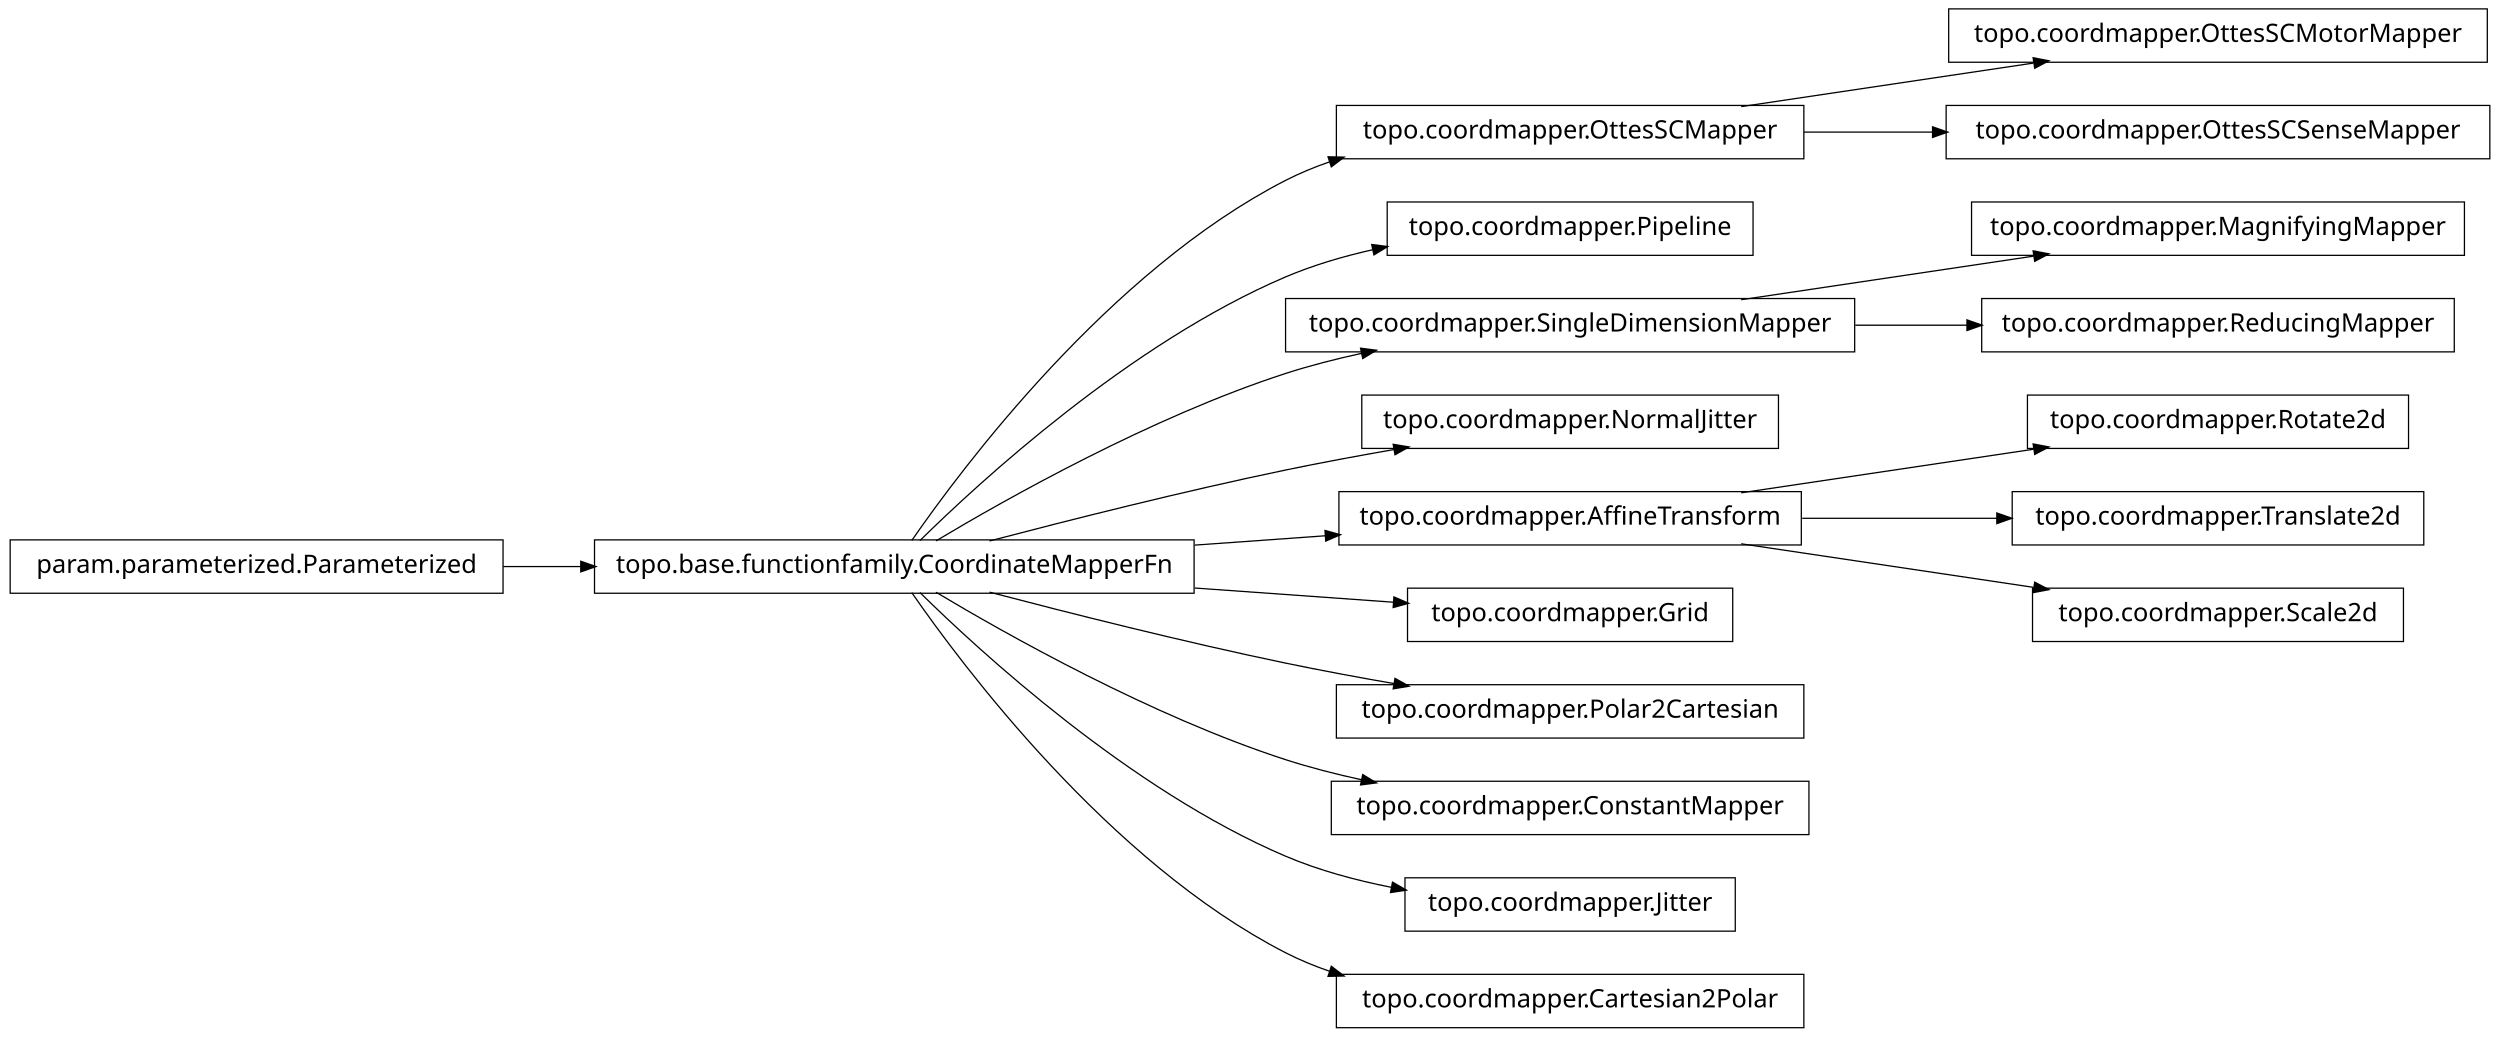
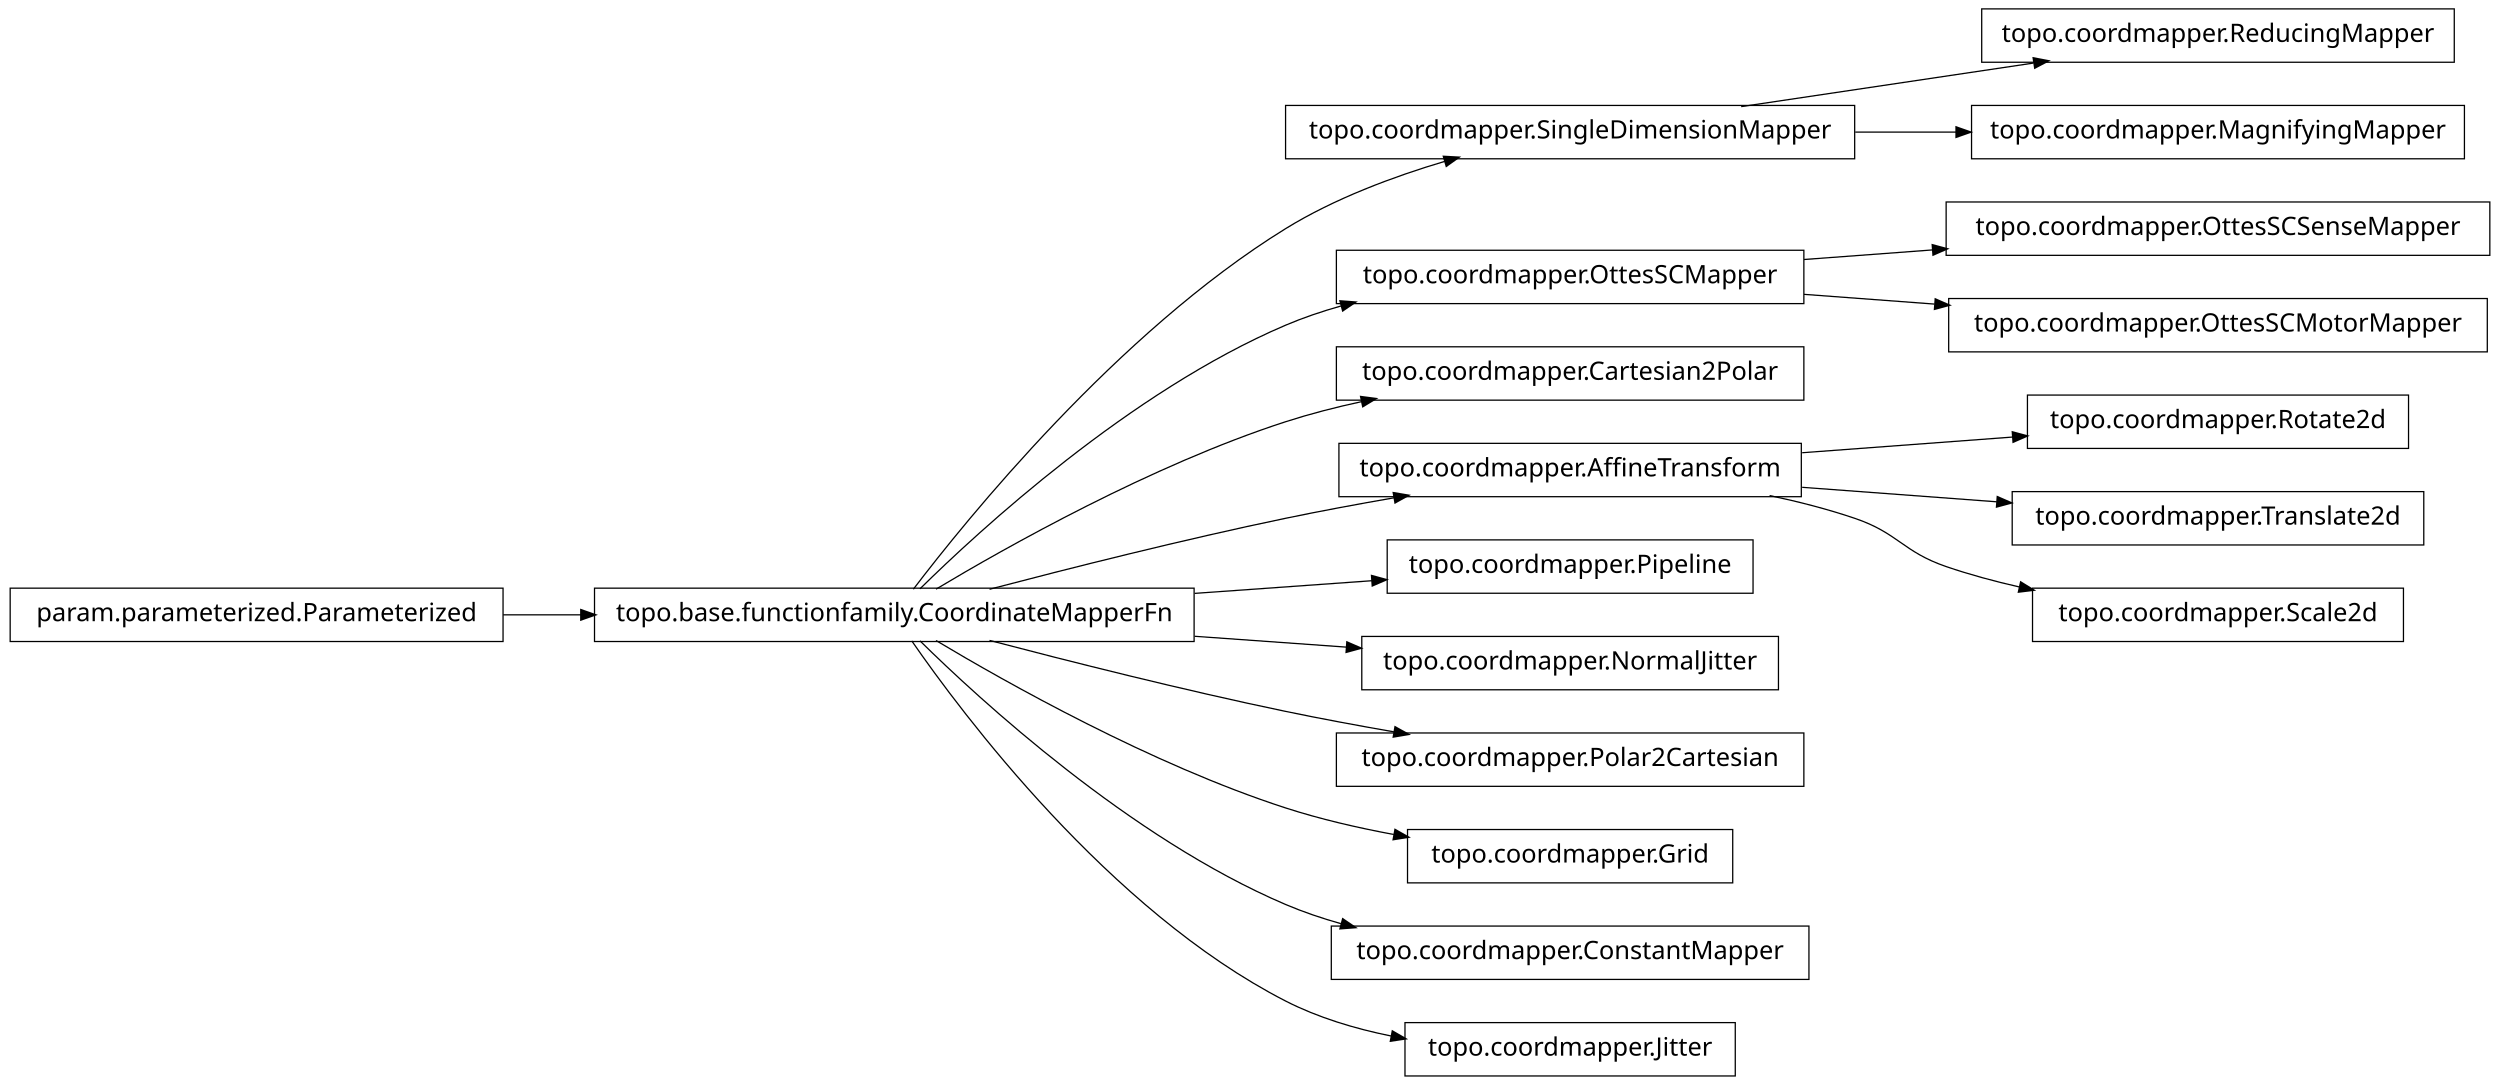
- <svg xmlns="http://www.w3.org/2000/svg" width="984pt" height="408pt" viewBox="0.00 0.00 984.00 408.00">
-   <g id="graph1" class="graph" transform="scale(1 1) rotate(0) translate(4 404)">
-     <polygon fill="white" stroke="white" points="-4,5 -4,-404 981,-404 981,5 -4,5" />
+ <svg xmlns="http://www.w3.org/2000/svg" width="984pt" height="427pt" viewBox="0.00 0.00 984.00 427.00">
+   <g id="graph1" class="graph" transform="scale(1 1) rotate(0) translate(4 423)">
+     <polygon fill="white" stroke="white" points="-4,5 -4,-423 981,-423 981,5 -4,5" />
    <g id="node1" class="node">
-       <polygon fill="none" stroke="black" stroke-width="0.5" points="975,-400.5 763,-400.5 763,-379.5 975,-379.5 975,-400.5" />
-       <text text-anchor="middle" x="869" y="-387.5" font-family="Vera" font-size="10.00">topo.coordmapper.OttesSCMotorMapper</text>
+       <polygon fill="none" stroke="black" stroke-width="0.5" points="726,-381.5 502,-381.5 502,-360.5 726,-360.5 726,-381.5" />
+       <text text-anchor="middle" x="614" y="-368.5" font-family="Vera" font-size="10.00">topo.coordmapper.SingleDimensionMapper</text>
+     </g>
+     <g id="node18" class="node">
+       <polygon fill="none" stroke="black" stroke-width="0.5" points="962,-419.5 776,-419.5 776,-398.5 962,-398.5 962,-419.5" />
+       <text text-anchor="middle" x="869" y="-406.5" font-family="Vera" font-size="10.00">topo.coordmapper.ReducingMapper</text>
+     </g>
+     <g id="edge16" class="edge">
+       <path fill="none" stroke="black" stroke-width="0.5" d="M681.332,-381.034C716.773,-386.315 760.262,-392.796 796.449,-398.189" />
+       <polygon fill="black" stroke="black" points="796.53,-399.97 801.733,-398.976 797.046,-396.508 796.53,-399.97" />
+     </g>
+     <g id="node29" class="node">
+       <polygon fill="none" stroke="black" stroke-width="0.5" points="966,-381.5 772,-381.5 772,-360.5 966,-360.5 966,-381.5" />
+       <text text-anchor="middle" x="869" y="-368.5" font-family="Vera" font-size="10.00">topo.coordmapper.MagnifyingMapper</text>
+     </g>
+     <g id="edge28" class="edge">
+       <path fill="none" stroke="black" stroke-width="0.5" d="M726.218,-371C739.429,-371 752.863,-371 765.941,-371" />
+       <polygon fill="black" stroke="black" points="766.128,-372.75 771.128,-371 766.128,-369.25 766.128,-372.75" />
    </g>
    <g id="node2" class="node">
-       <polygon fill="none" stroke="black" stroke-width="0.5" points="706,-362.5 522,-362.5 522,-341.5 706,-341.5 706,-362.5" />
-       <text text-anchor="middle" x="614" y="-349.5" font-family="Vera" font-size="10.00">topo.coordmapper.OttesSCMapper</text>
-     </g>
-     <g id="edge2" class="edge">
-       <path fill="none" stroke="black" stroke-width="0.5" d="M681.332,-362.034C716.773,-367.315 760.262,-373.796 796.449,-379.189" />
-       <polygon fill="black" stroke="black" points="796.53,-380.97 801.733,-379.976 797.046,-377.508 796.53,-380.97" />
-     </g>
-     <g id="node28" class="node">
-       <polygon fill="none" stroke="black" stroke-width="0.5" points="976,-362.5 762,-362.5 762,-341.5 976,-341.5 976,-362.5" />
-       <text text-anchor="middle" x="869" y="-349.5" font-family="Vera" font-size="10.00">topo.coordmapper.OttesSCSenseMapper</text>
-     </g>
-     <g id="edge26" class="edge">
-       <path fill="none" stroke="black" stroke-width="0.5" d="M706.061,-352C722.48,-352 739.751,-352 756.661,-352" />
-       <polygon fill="black" stroke="black" points="756.896,-353.75 761.896,-352 756.896,-350.25 756.896,-353.75" />
-     </g>
-     <g id="node4" class="node">
-       <polygon fill="none" stroke="black" stroke-width="0.5" points="686,-324.5 542,-324.5 542,-303.5 686,-303.5 686,-324.5" />
-       <text text-anchor="middle" x="614" y="-311.5" font-family="Vera" font-size="10.00">topo.coordmapper.Pipeline</text>
-     </g>
-     <g id="node5" class="node">
      <polygon fill="none" stroke="black" stroke-width="0.5" points="466,-191.5 230,-191.5 230,-170.5 466,-170.5 466,-191.5" />
      <text text-anchor="middle" x="348" y="-178.5" font-family="Vera" font-size="10.00">topo.base.functionfamily.CoordinateMapperFn</text>
    </g>
-     <g id="edge32" class="edge">
-       <path fill="none" stroke="black" stroke-width="0.5" d="M354.877,-191.27C374.258,-219.296 432.458,-297.373 502,-333 507.485,-335.81 513.3,-338.217 519.283,-340.278" />
-       <polygon fill="black" stroke="black" points="519.048,-342.042 524.344,-341.929 520.133,-338.715 519.048,-342.042" />
+     <g id="edge2" class="edge">
+       <path fill="none" stroke="black" stroke-width="0.5" d="M355.493,-191.085C375.98,-217.984 435.828,-292.158 502,-333 521.169,-344.831 544.476,-353.501 564.856,-359.545" />
+       <polygon fill="black" stroke="black" points="564.407,-361.237 569.697,-360.949 565.382,-357.876 564.407,-361.237" />
    </g>
-     <g id="edge4" class="edge">
-       <path fill="none" stroke="black" stroke-width="0.5" d="M358.097,-191.236C381.227,-214.015 440.791,-268.931 502,-295 512.796,-299.598 524.624,-303.085 536.421,-305.73" />
-       <polygon fill="black" stroke="black" points="536.216,-307.475 541.472,-306.812 536.95,-304.053 536.216,-307.475" />
+     <g id="node5" class="node">
+       <polygon fill="none" stroke="black" stroke-width="0.5" points="706,-324.5 522,-324.5 522,-303.5 706,-303.5 706,-324.5" />
+       <text text-anchor="middle" x="614" y="-311.5" font-family="Vera" font-size="10.00">topo.coordmapper.OttesSCMapper</text>
    </g>
-     <g id="node8" class="node">
-       <polygon fill="none" stroke="black" stroke-width="0.5" points="726,-286.5 502,-286.5 502,-265.5 726,-265.5 726,-286.5" />
-       <text text-anchor="middle" x="614" y="-273.5" font-family="Vera" font-size="10.00">topo.coordmapper.SingleDimensionMapper</text>
+     <g id="edge22" class="edge">
+       <path fill="none" stroke="black" stroke-width="0.5" d="M358.097,-191.236C381.227,-214.015 440.791,-268.931 502,-295 508.929,-297.951 516.283,-300.445 523.781,-302.551" />
+       <polygon fill="black" stroke="black" points="523.709,-304.344 528.992,-303.949 524.616,-300.963 523.709,-304.344" />
    </g>
-     <g id="edge10" class="edge">
+     <g id="node7" class="node">
+       <polygon fill="none" stroke="black" stroke-width="0.5" points="706,-286.5 522,-286.5 522,-265.5 706,-265.5 706,-286.5" />
+       <text text-anchor="middle" x="614" y="-273.5" font-family="Vera" font-size="10.00">topo.coordmapper.Cartesian2Polar</text>
+     </g>
+     <g id="edge6" class="edge">
      <path fill="none" stroke="black" stroke-width="0.5" d="M364.412,-191.107C391.853,-207.535 449.243,-239.912 502,-257 511.594,-260.107 521.823,-262.732 532.052,-264.942" />
      <polygon fill="black" stroke="black" points="531.818,-266.68 537.07,-265.993 532.536,-263.255 531.818,-266.68" />
    </g>
-     <g id="node13" class="node">
-       <polygon fill="none" stroke="black" stroke-width="0.5" points="696,-248.5 532,-248.5 532,-227.5 696,-227.5 696,-248.5" />
-       <text text-anchor="middle" x="614" y="-235.5" font-family="Vera" font-size="10.00">topo.coordmapper.NormalJitter</text>
+     <g id="node10" class="node">
+       <polygon fill="none" stroke="black" stroke-width="0.5" points="705,-248.5 523,-248.5 523,-227.5 705,-227.5 705,-248.5" />
+       <text text-anchor="middle" x="614" y="-235.5" font-family="Vera" font-size="10.00">topo.coordmapper.AffineTransform</text>
    </g>
-     <g id="edge12" class="edge">
+     <g id="edge36" class="edge">
      <path fill="none" stroke="black" stroke-width="0.5" d="M385.48,-191.071C416.555,-199.223 461.962,-210.676 502,-219 515.758,-221.86 530.533,-224.6 544.694,-227.065" />
      <polygon fill="black" stroke="black" points="544.656,-228.834 549.881,-227.961 545.251,-225.385 544.656,-228.834" />
    </g>
+     <g id="node12" class="node">
+       <polygon fill="none" stroke="black" stroke-width="0.5" points="686,-210.5 542,-210.5 542,-189.5 686,-189.5 686,-210.5" />
+       <text text-anchor="middle" x="614" y="-197.5" font-family="Vera" font-size="10.00">topo.coordmapper.Pipeline</text>
+     </g>
+     <g id="edge10" class="edge">
+       <path fill="none" stroke="black" stroke-width="0.5" d="M466.221,-189.444C489.856,-191.133 514.123,-192.866 535.984,-194.427" />
+       <polygon fill="black" stroke="black" points="536.081,-196.189 541.193,-194.8 536.331,-192.698 536.081,-196.189" />
+     </g>
+     <g id="node14" class="node">
+       <polygon fill="none" stroke="black" stroke-width="0.5" points="696,-172.5 532,-172.5 532,-151.5 696,-151.5 696,-172.5" />
+       <text text-anchor="middle" x="614" y="-159.5" font-family="Vera" font-size="10.00">topo.coordmapper.NormalJitter</text>
+     </g>
+     <g id="edge12" class="edge">
+       <path fill="none" stroke="black" stroke-width="0.5" d="M466.221,-172.556C486.26,-171.124 506.752,-169.661 525.847,-168.297" />
+       <polygon fill="black" stroke="black" points="526.332,-170.017 531.195,-167.915 526.083,-166.525 526.332,-170.017" />
+     </g>
    <g id="node16" class="node">
-       <polygon fill="none" stroke="black" stroke-width="0.5" points="705,-210.5 523,-210.5 523,-189.5 705,-189.5 705,-210.5" />
-       <text text-anchor="middle" x="614" y="-197.5" font-family="Vera" font-size="10.00">topo.coordmapper.AffineTransform</text>
-     </g>
-     <g id="edge34" class="edge">
-       <path fill="none" stroke="black" stroke-width="0.5" d="M466.221,-189.444C483.448,-190.675 501.01,-191.929 517.731,-193.124" />
-       <polygon fill="black" stroke="black" points="517.781,-194.882 522.893,-193.492 518.03,-191.39 517.781,-194.882" />
-     </g>
-     <g id="node18" class="node">
-       <polygon fill="none" stroke="black" stroke-width="0.5" points="678,-172.5 550,-172.5 550,-151.5 678,-151.5 678,-172.5" />
-       <text text-anchor="middle" x="614" y="-159.5" font-family="Vera" font-size="10.00">topo.coordmapper.Grid</text>
-     </g>
-     <g id="edge16" class="edge">
-       <path fill="none" stroke="black" stroke-width="0.5" d="M466.221,-172.556C493.035,-170.64 520.661,-168.667 544.666,-166.952" />
-       <polygon fill="black" stroke="black" points="544.869,-168.692 549.732,-166.591 544.62,-165.201 544.869,-168.692" />
-     </g>
-     <g id="node20" class="node">
      <polygon fill="none" stroke="black" stroke-width="0.5" points="706,-134.5 522,-134.5 522,-113.5 706,-113.5 706,-134.5" />
      <text text-anchor="middle" x="614" y="-121.5" font-family="Vera" font-size="10.00">topo.coordmapper.Polar2Cartesian</text>
    </g>
-     <g id="edge18" class="edge">
+     <g id="edge14" class="edge">
      <path fill="none" stroke="black" stroke-width="0.5" d="M385.48,-170.929C416.555,-162.777 461.962,-151.324 502,-143 515.758,-140.14 530.533,-137.4 544.694,-134.935" />
      <polygon fill="black" stroke="black" points="545.251,-136.615 549.881,-134.039 544.656,-133.166 545.251,-136.615" />
    </g>
+     <g id="node25" class="node">
+       <polygon fill="none" stroke="black" stroke-width="0.5" points="678,-96.5 550,-96.5 550,-75.5 678,-75.5 678,-96.5" />
+       <text text-anchor="middle" x="614" y="-83.5" font-family="Vera" font-size="10.00">topo.coordmapper.Grid</text>
+     </g>
+     <g id="edge24" class="edge">
+       <path fill="none" stroke="black" stroke-width="0.5" d="M364.412,-170.893C391.853,-154.465 449.243,-122.088 502,-105 515.535,-100.616 530.336,-97.194 544.615,-94.54" />
+       <polygon fill="black" stroke="black" points="545.238,-96.206 549.848,-93.596 544.617,-92.761 545.238,-96.206" />
+     </g>
+     <g id="node33" class="node">
+       <polygon fill="none" stroke="black" stroke-width="0.5" points="708,-58.5 520,-58.5 520,-37.5 708,-37.5 708,-58.5" />
+       <text text-anchor="middle" x="614" y="-45.5" font-family="Vera" font-size="10.00">topo.coordmapper.ConstantMapper</text>
+     </g>
+     <g id="edge32" class="edge">
+       <path fill="none" stroke="black" stroke-width="0.5" d="M358.097,-170.764C381.227,-147.985 440.791,-93.069 502,-67 508.929,-64.049 516.283,-61.555 523.781,-59.449" />
+       <polygon fill="black" stroke="black" points="524.616,-61.037 528.992,-58.051 523.709,-57.656 524.616,-61.037" />
+     </g>
+     <g id="node35" class="node">
+       <polygon fill="none" stroke="black" stroke-width="0.5" points="679,-20.5 549,-20.5 549,0.5 679,0.5 679,-20.5" />
+       <text text-anchor="middle" x="614" y="-7.5" font-family="Vera" font-size="10.00">topo.coordmapper.Jitter</text>
+     </g>
+     <g id="edge34" class="edge">
+       <path fill="none" stroke="black" stroke-width="0.5" d="M354.877,-170.73C374.258,-142.704 432.458,-64.627 502,-29 514.741,-22.473 529.261,-18.119 543.527,-15.232" />
+       <polygon fill="black" stroke="black" points="544.183,-16.888 548.767,-14.233 543.528,-13.45 544.183,-16.888" />
+     </g>
+     <g id="node4" class="node">
+       <polygon fill="none" stroke="black" stroke-width="0.5" points="976,-343.5 762,-343.5 762,-322.5 976,-322.5 976,-343.5" />
+       <text text-anchor="middle" x="869" y="-330.5" font-family="Vera" font-size="10.00">topo.coordmapper.OttesSCSenseMapper</text>
+     </g>
+     <g id="edge4" class="edge">
+       <path fill="none" stroke="black" stroke-width="0.5" d="M706.061,-320.859C722.48,-322.083 739.751,-323.37 756.661,-324.63" />
+       <polygon fill="black" stroke="black" points="756.78,-326.393 761.896,-325.02 757.04,-322.903 756.78,-326.393" />
+     </g>
    <g id="node22" class="node">
-       <polygon fill="none" stroke="black" stroke-width="0.5" points="708,-96.5 520,-96.5 520,-75.5 708,-75.5 708,-96.5" />
-       <text text-anchor="middle" x="614" y="-83.5" font-family="Vera" font-size="10.00">topo.coordmapper.ConstantMapper</text>
+       <polygon fill="none" stroke="black" stroke-width="0.5" points="975,-305.5 763,-305.5 763,-284.5 975,-284.5 975,-305.5" />
+       <text text-anchor="middle" x="869" y="-292.5" font-family="Vera" font-size="10.00">topo.coordmapper.OttesSCMotorMapper</text>
    </g>
    <g id="edge20" class="edge">
-       <path fill="none" stroke="black" stroke-width="0.5" d="M364.412,-170.893C391.853,-154.465 449.243,-122.088 502,-105 511.594,-101.893 521.823,-99.268 532.052,-97.058" />
-       <polygon fill="black" stroke="black" points="532.536,-98.745 537.07,-96.007 531.818,-95.32 532.536,-98.745" />
+       <path fill="none" stroke="black" stroke-width="0.5" d="M706.061,-307.141C722.739,-305.898 740.295,-304.59 757.46,-303.311" />
+       <polygon fill="black" stroke="black" points="757.917,-305.032 762.773,-302.915 757.656,-301.541 757.917,-305.032" />
    </g>
-     <g id="node32" class="node">
-       <polygon fill="none" stroke="black" stroke-width="0.5" points="679,-58.5 549,-58.5 549,-37.5 679,-37.5 679,-58.5" />
-       <text text-anchor="middle" x="614" y="-45.5" font-family="Vera" font-size="10.00">topo.coordmapper.Jitter</text>
+     <g id="node9" class="node">
+       <polygon fill="none" stroke="black" stroke-width="0.5" points="944,-267.5 794,-267.5 794,-246.5 944,-246.5 944,-267.5" />
+       <text text-anchor="middle" x="869" y="-254.5" font-family="Vera" font-size="10.00">topo.coordmapper.Rotate2d</text>
+     </g>
+     <g id="edge8" class="edge">
+       <path fill="none" stroke="black" stroke-width="0.5" d="M705.341,-244.806C732.404,-246.822 761.837,-249.015 788.184,-250.978" />
+       <polygon fill="black" stroke="black" points="788.295,-252.741 793.411,-251.368 788.555,-249.251 788.295,-252.741" />
+     </g>
+     <g id="node27" class="node">
+       <polygon fill="none" stroke="black" stroke-width="0.5" points="950,-229.5 788,-229.5 788,-208.5 950,-208.5 950,-229.5" />
+       <text text-anchor="middle" x="869" y="-216.5" font-family="Vera" font-size="10.00">topo.coordmapper.Translate2d</text>
+     </g>
+     <g id="edge26" class="edge">
+       <path fill="none" stroke="black" stroke-width="0.5" d="M705.341,-231.194C730.29,-229.335 757.253,-227.326 781.956,-225.486" />
+       <polygon fill="black" stroke="black" points="782.335,-227.212 787.191,-225.096 782.075,-223.722 782.335,-227.212" />
+     </g>
+     <g id="node31" class="node">
+       <polygon fill="none" stroke="black" stroke-width="0.5" points="942,-191.5 796,-191.5 796,-170.5 942,-170.5 942,-191.5" />
+       <text text-anchor="middle" x="869" y="-178.5" font-family="Vera" font-size="10.00">topo.coordmapper.Scale2d</text>
    </g>
    <g id="edge30" class="edge">
-       <path fill="none" stroke="black" stroke-width="0.5" d="M358.097,-170.764C381.227,-147.985 440.791,-93.069 502,-67 515.009,-61.459 529.516,-57.532 543.662,-54.748" />
-       <polygon fill="black" stroke="black" points="544.262,-56.416 548.853,-53.774 543.616,-52.977 544.262,-56.416" />
+       <path fill="none" stroke="black" stroke-width="0.5" d="M692.515,-227.949C703.895,-225.553 715.353,-222.609 726,-219 743.134,-213.192 744.889,-205.874 762,-200 771.194,-196.844 781.02,-194.189 790.853,-191.961" />
+       <polygon fill="black" stroke="black" points="791.483,-193.614 795.992,-190.834 790.733,-190.195 791.483,-193.614" />
    </g>
-     <g id="node36" class="node">
-       <polygon fill="none" stroke="black" stroke-width="0.5" points="706,-20.5 522,-20.5 522,0.5 706,0.5 706,-20.5" />
-       <text text-anchor="middle" x="614" y="-7.5" font-family="Vera" font-size="10.00">topo.coordmapper.Cartesian2Polar</text>
-     </g>
-     <g id="edge36" class="edge">
-       <path fill="none" stroke="black" stroke-width="0.5" d="M354.877,-170.73C374.258,-142.704 432.458,-64.627 502,-29 507.485,-26.19 513.3,-23.783 519.283,-21.722" />
-       <polygon fill="black" stroke="black" points="520.133,-23.285 524.344,-20.071 519.048,-19.958 520.133,-23.285" />
-     </g>
-     <g id="node7" class="node">
-       <polygon fill="none" stroke="black" stroke-width="0.5" points="966,-324.5 772,-324.5 772,-303.5 966,-303.5 966,-324.5" />
-       <text text-anchor="middle" x="869" y="-311.5" font-family="Vera" font-size="10.00">topo.coordmapper.MagnifyingMapper</text>
-     </g>
-     <g id="edge6" class="edge">
-       <path fill="none" stroke="black" stroke-width="0.5" d="M681.332,-286.034C716.773,-291.315 760.262,-297.796 796.449,-303.189" />
-       <polygon fill="black" stroke="black" points="796.53,-304.97 801.733,-303.976 797.046,-301.508 796.53,-304.97" />
-     </g>
-     <g id="node30" class="node">
-       <polygon fill="none" stroke="black" stroke-width="0.5" points="962,-286.5 776,-286.5 776,-265.5 962,-265.5 962,-286.5" />
-       <text text-anchor="middle" x="869" y="-273.5" font-family="Vera" font-size="10.00">topo.coordmapper.ReducingMapper</text>
-     </g>
-     <g id="edge28" class="edge">
-       <path fill="none" stroke="black" stroke-width="0.5" d="M726.218,-276C740.855,-276 755.766,-276 770.162,-276" />
-       <polygon fill="black" stroke="black" points="770.441,-277.75 775.441,-276 770.441,-274.25 770.441,-277.75" />
-     </g>
-     <g id="node10" class="node">
+     <g id="node20" class="node">
      <polygon fill="none" stroke="black" stroke-width="0.5" points="194,-191.5 5.68434e-14,-191.5 0,-170.5 194,-170.5 194,-191.5" />
      <text text-anchor="middle" x="97" y="-178.5" font-family="Vera" font-size="10.00">param.parameterized.Parameterized</text>
    </g>
-     <g id="edge8" class="edge">
+     <g id="edge18" class="edge">
      <path fill="none" stroke="black" stroke-width="0.5" d="M194.043,-181C204.12,-181 214.455,-181 224.77,-181" />
      <polygon fill="black" stroke="black" points="224.831,-182.75 229.831,-181 224.831,-179.25 224.831,-182.75" />
    </g>
-     <g id="node15" class="node">
-       <polygon fill="none" stroke="black" stroke-width="0.5" points="944,-248.5 794,-248.5 794,-227.5 944,-227.5 944,-248.5" />
-       <text text-anchor="middle" x="869" y="-235.5" font-family="Vera" font-size="10.00">topo.coordmapper.Rotate2d</text>
-     </g>
-     <g id="edge14" class="edge">
-       <path fill="none" stroke="black" stroke-width="0.5" d="M681.332,-210.034C716.773,-215.315 760.262,-221.796 796.449,-227.189" />
-       <polygon fill="black" stroke="black" points="796.53,-228.97 801.733,-227.976 797.046,-225.508 796.53,-228.97" />
-     </g>
-     <g id="node24" class="node">
-       <polygon fill="none" stroke="black" stroke-width="0.5" points="950,-210.5 788,-210.5 788,-189.5 950,-189.5 950,-210.5" />
-       <text text-anchor="middle" x="869" y="-197.5" font-family="Vera" font-size="10.00">topo.coordmapper.Translate2d</text>
-     </g>
-     <g id="edge22" class="edge">
-       <path fill="none" stroke="black" stroke-width="0.5" d="M705.341,-200C730.29,-200 757.253,-200 781.956,-200" />
-       <polygon fill="black" stroke="black" points="782.192,-201.75 787.191,-200 782.191,-198.25 782.192,-201.75" />
-     </g>
-     <g id="node26" class="node">
-       <polygon fill="none" stroke="black" stroke-width="0.5" points="942,-172.5 796,-172.5 796,-151.5 942,-151.5 942,-172.5" />
-       <text text-anchor="middle" x="869" y="-159.5" font-family="Vera" font-size="10.00">topo.coordmapper.Scale2d</text>
-     </g>
-     <g id="edge24" class="edge">
-       <path fill="none" stroke="black" stroke-width="0.5" d="M681.332,-189.966C716.773,-184.685 760.262,-178.204 796.449,-172.811" />
-       <polygon fill="black" stroke="black" points="797.046,-174.492 801.733,-172.024 796.53,-171.03 797.046,-174.492" />
-     </g>
  </g>
</svg>
